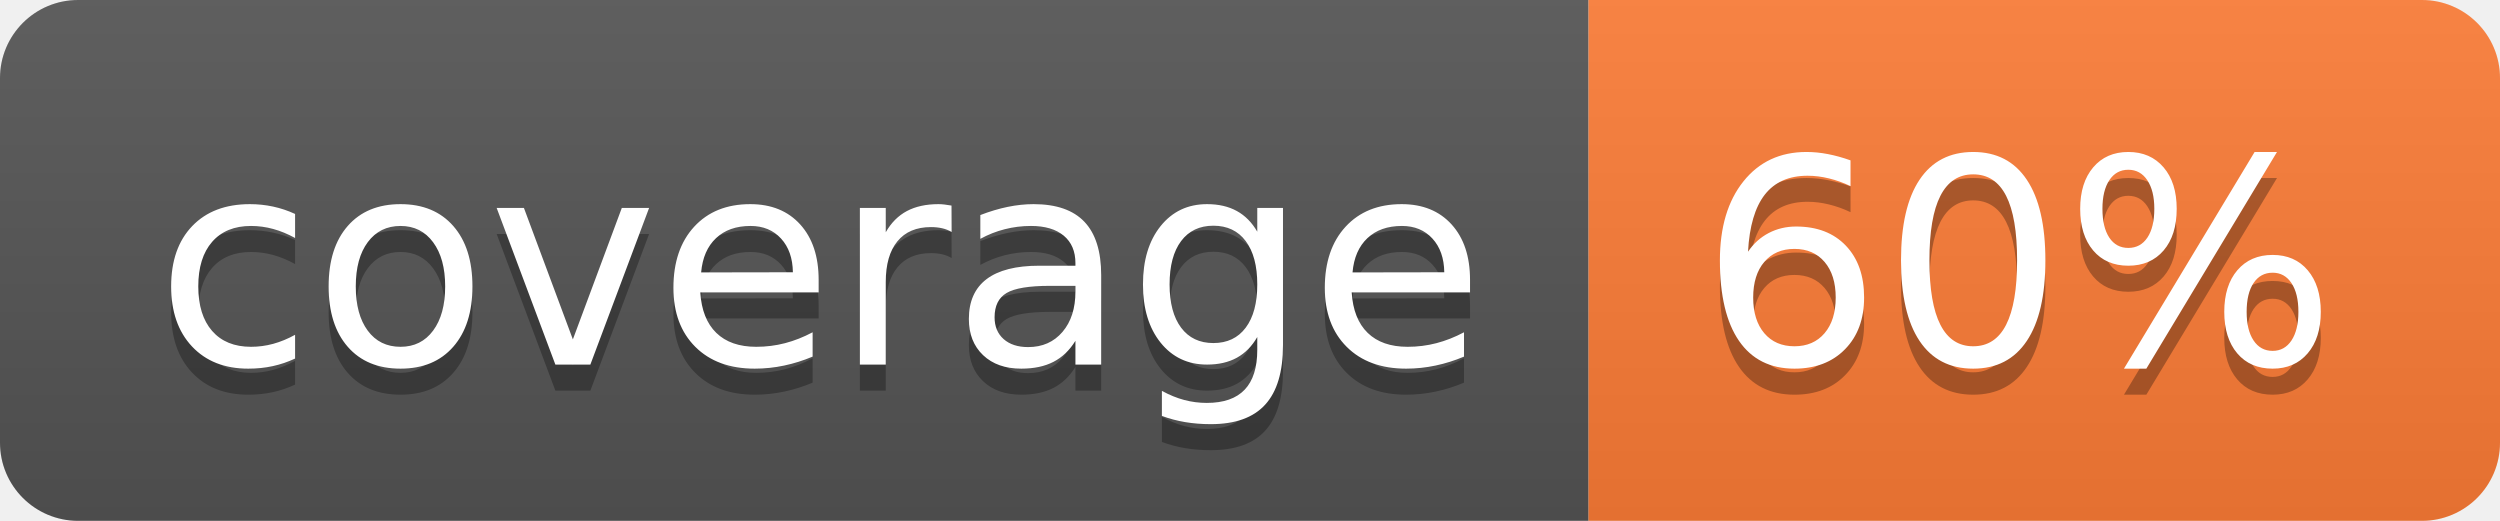
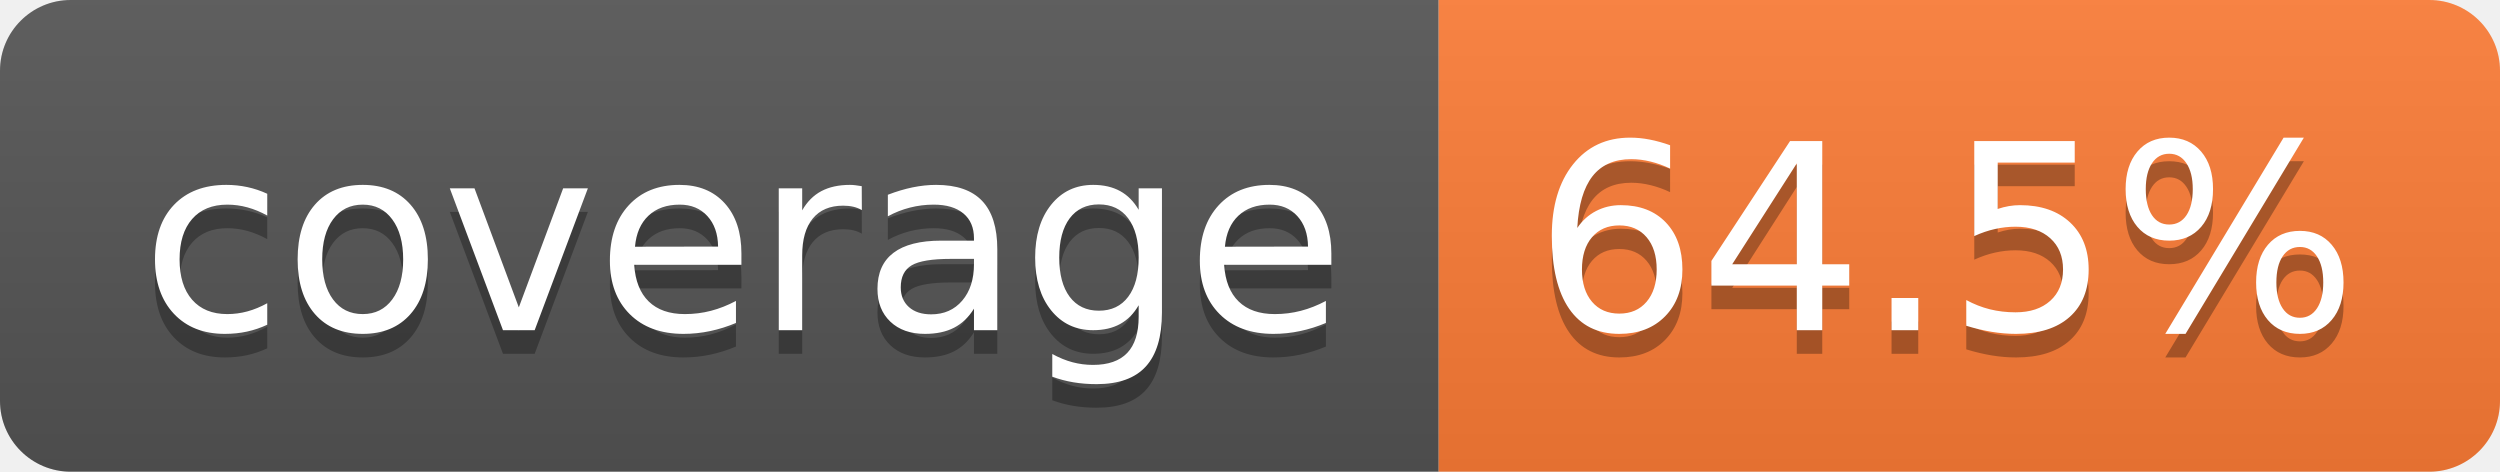
- <svg xmlns="http://www.w3.org/2000/svg" width="96" height="20" role="img" aria-label="coverage: 60%">
+ <svg xmlns="http://www.w3.org/2000/svg" width="106" height="20" role="img" aria-label="coverage: 64.5%">
  <linearGradient id="s" x2="0" y2="100%">
    <stop offset="0" stop-color="#bbb" stop-opacity=".1" />
    <stop offset="1" stop-opacity=".1" />
  </linearGradient>
  <clipPath id="r">
-     <rect width="96" height="20" rx="3" fill="#fff" />
+     <rect width="106" height="20" rx="3" fill="#fff" />
  </clipPath>
  <g clip-path="url(#r)">
    <rect width="61" height="20" fill="#555" />
-     <rect x="61" width="35" height="20" fill="#fe7d37" />
-     <rect width="96" height="20" fill="url(#s)" />
+     <rect x="61" width="45" height="20" fill="#fe7d37" />
+     <rect width="106" height="20" fill="url(#s)" />
  </g>
  <g fill="#fff" text-anchor="middle" font-family="Verdana,Geneva,DejaVu Sans,sans-serif" text-rendering="geometricPrecision" font-size="110">
    <text aria-hidden="true" x="315" y="150" fill="#010101" fill-opacity=".3" transform="scale(.1)" textLength="510">coverage</text>
    <text x="315" y="140" transform="scale(.1)" fill="#fff" textLength="510">coverage</text>
-     <text aria-hidden="true" x="775" y="150" fill="#010101" fill-opacity=".3" transform="scale(.1)" textLength="245">60%</text>
-     <text x="775" y="140" transform="scale(.1)" fill="#fff" textLength="245">60%</text>
+     <text aria-hidden="true" x="825" y="150" fill="#010101" fill-opacity=".3" transform="scale(.1)" textLength="350">64.5%</text>
+     <text x="825" y="140" transform="scale(.1)" fill="#fff" textLength="350">64.5%</text>
  </g>
</svg>
